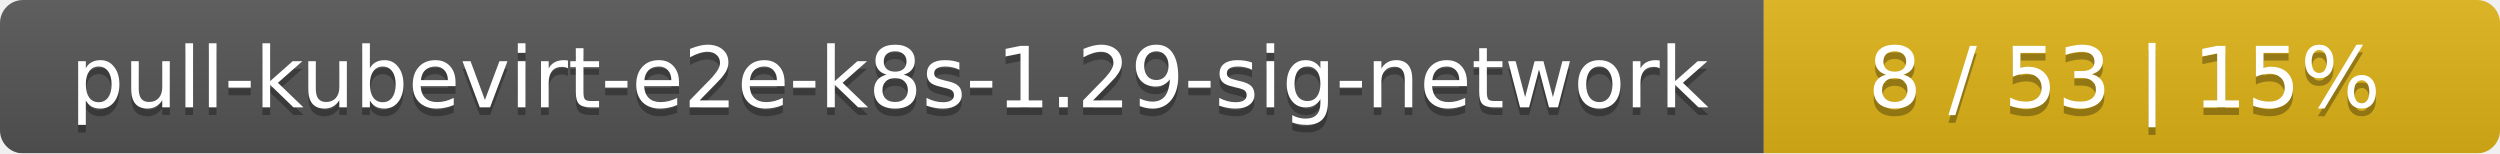
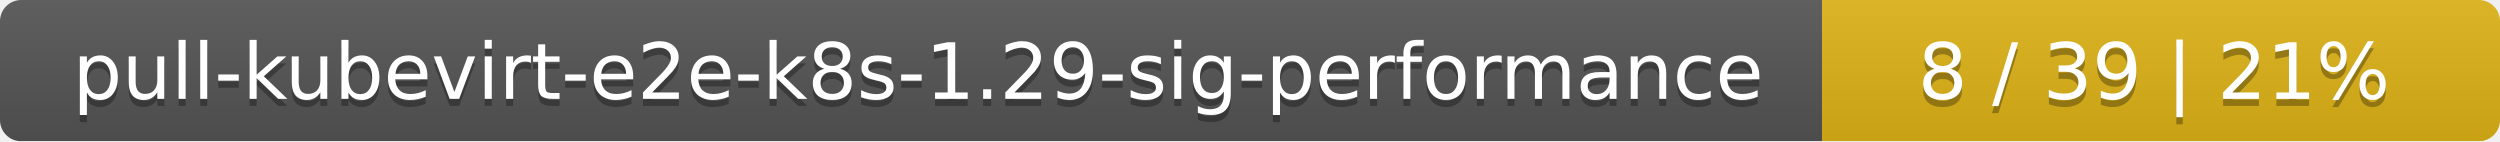
- <svg xmlns="http://www.w3.org/2000/svg" width="326" height="20">
+ <svg xmlns="http://www.w3.org/2000/svg" width="354" height="20">
  <linearGradient id="smooth" x2="0" y2="100%">
    <stop offset="0" stop-color="#bbb" stop-opacity=".1" />
    <stop offset="1" stop-opacity=".1" />
  </linearGradient>
  <mask id="round">
-     <rect width="326" height="20" rx="3" fill="#fff" />
+     <rect width="354" height="20" rx="3" fill="#fff" />
  </mask>
  <g mask="url(#round)">
-     <rect width="230" height="20" fill="#555" />
-     <rect x="230" width="96" height="20" fill="#dfb317" />
-     <rect width="326" height="20" fill="url(#smooth)" />
+     <rect width="258" height="20" fill="#555" />
+     <rect x="258" width="96" height="20" fill="#dfb317" />
+     <rect width="354" height="20" fill="url(#smooth)" />
  </g>
  <g fill="#fff" text-anchor="middle" font-family="DejaVu Sans,Verdana,Geneva,sans-serif" font-size="11">
-     <text x="116" y="15" fill="#010101" fill-opacity=".3">pull-kubevirt-e2e-k8s-1.29-sig-network</text>
-     <text x="116" y="14">pull-kubevirt-e2e-k8s-1.29-sig-network</text>
-     <text x="277" y="15" fill="#010101" fill-opacity=".3">8 / 53    |    15%</text>
-     <text x="277" y="14">8 / 53    |    15%</text>
+     <text x="130" y="15" fill="#010101" fill-opacity=".3">pull-kubevirt-e2e-k8s-1.29-sig-performance</text>
+     <text x="130" y="14">pull-kubevirt-e2e-k8s-1.29-sig-performance</text>
+     <text x="305" y="15" fill="#010101" fill-opacity=".3">8 / 39    |    21%</text>
+     <text x="305" y="14">8 / 39    |    21%</text>
  </g>
</svg>
